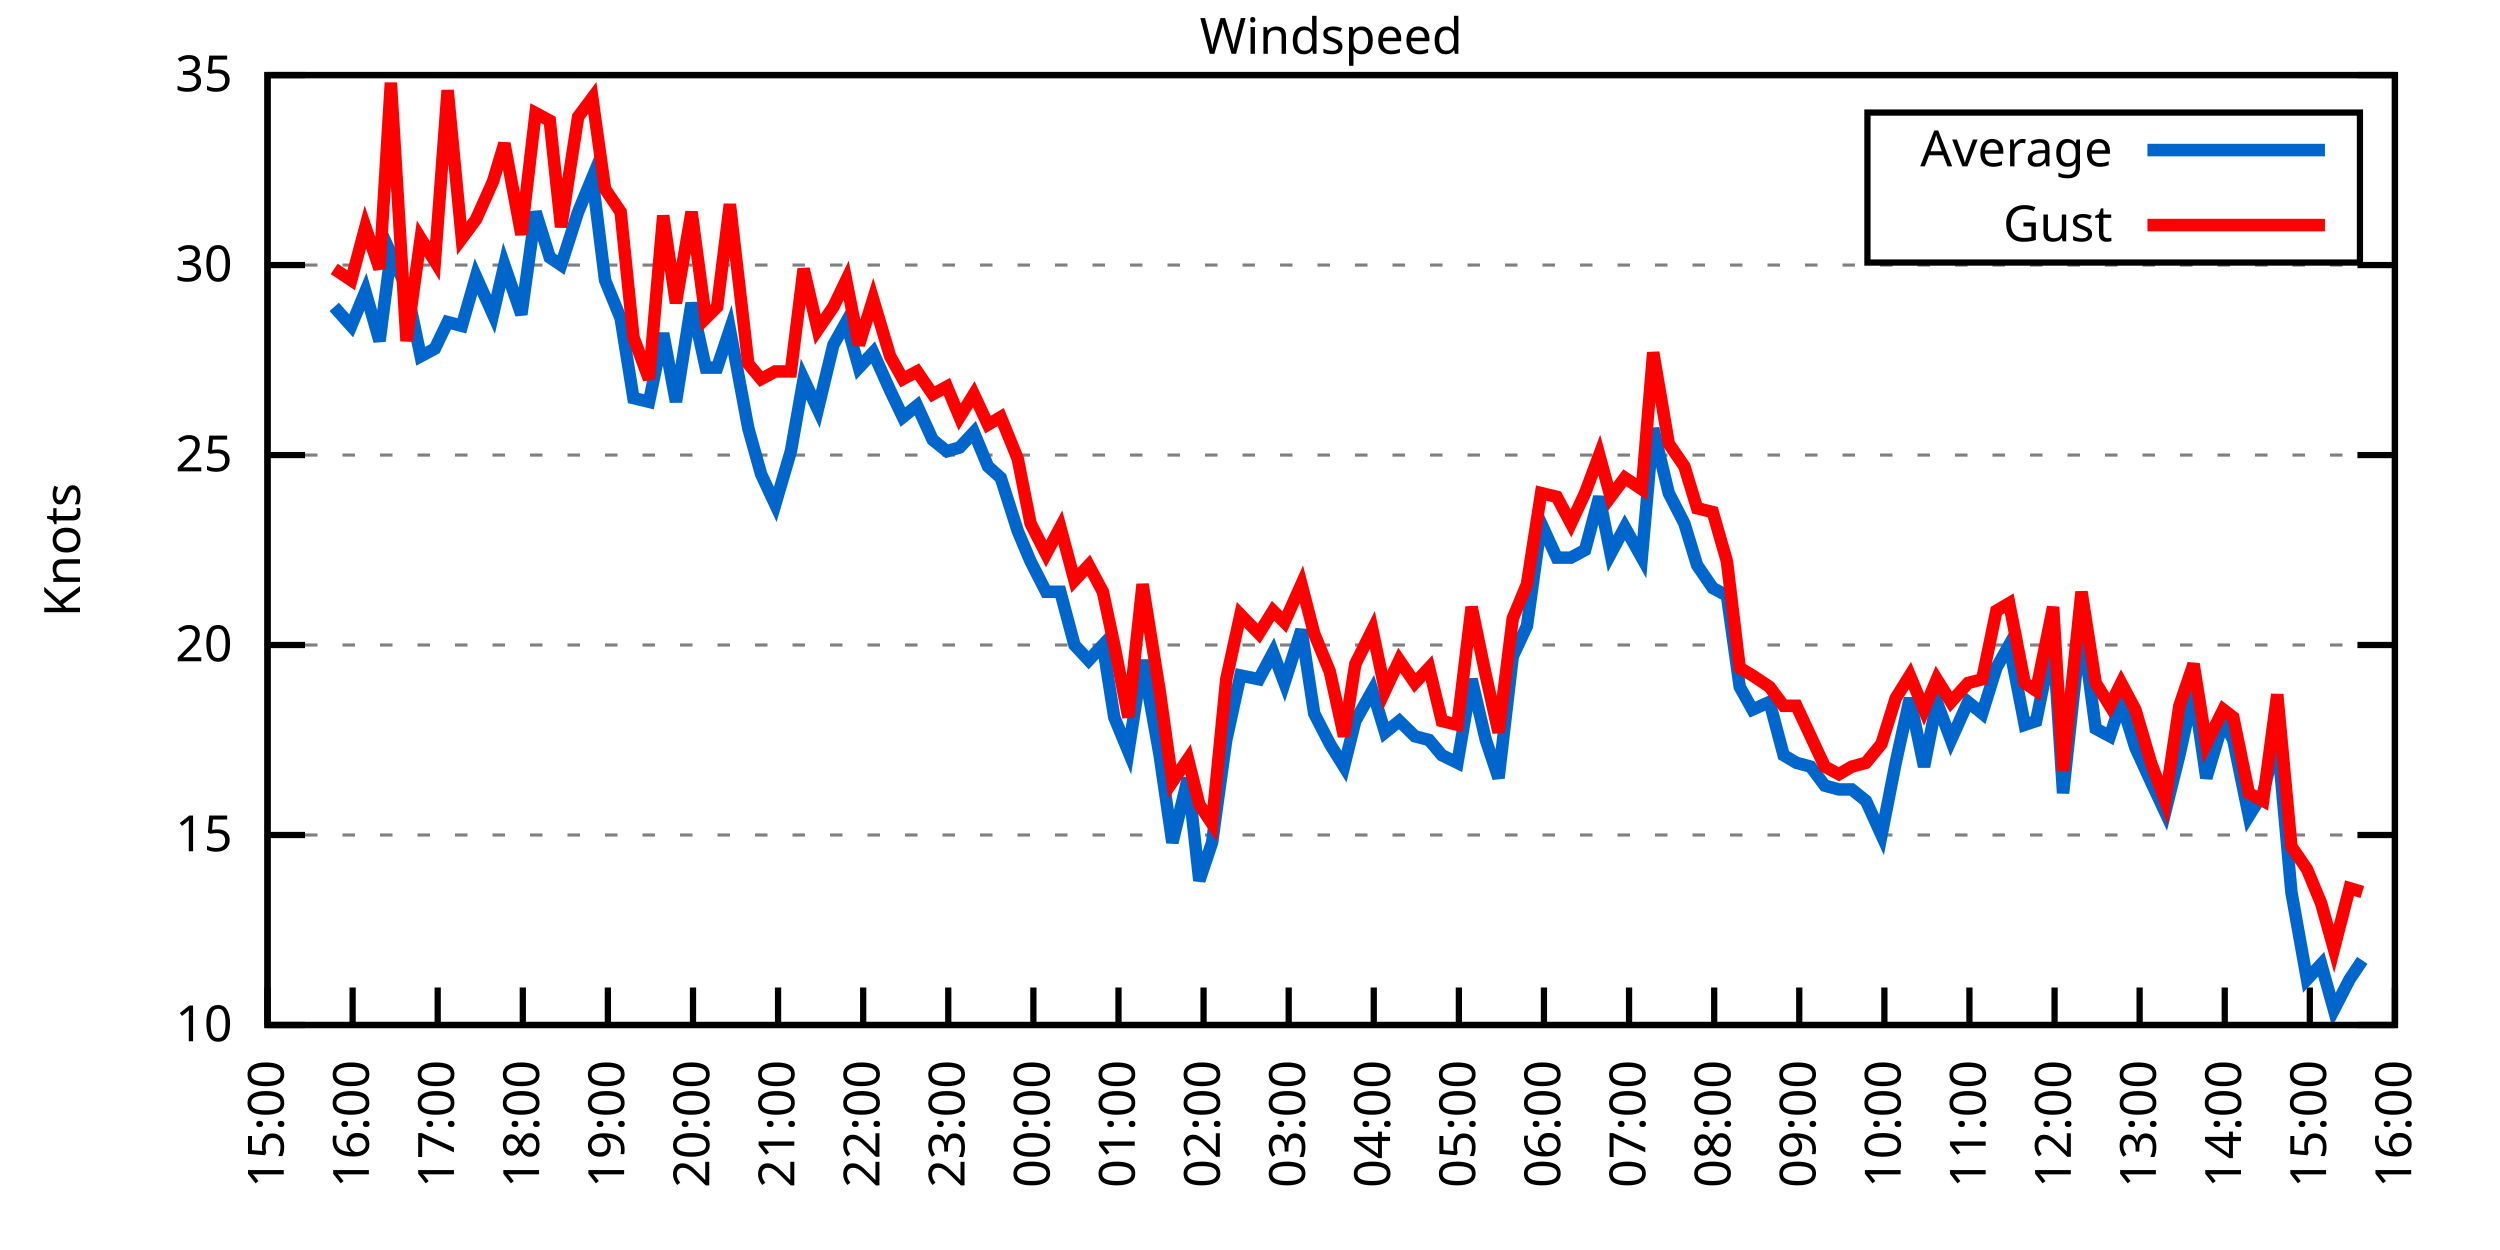
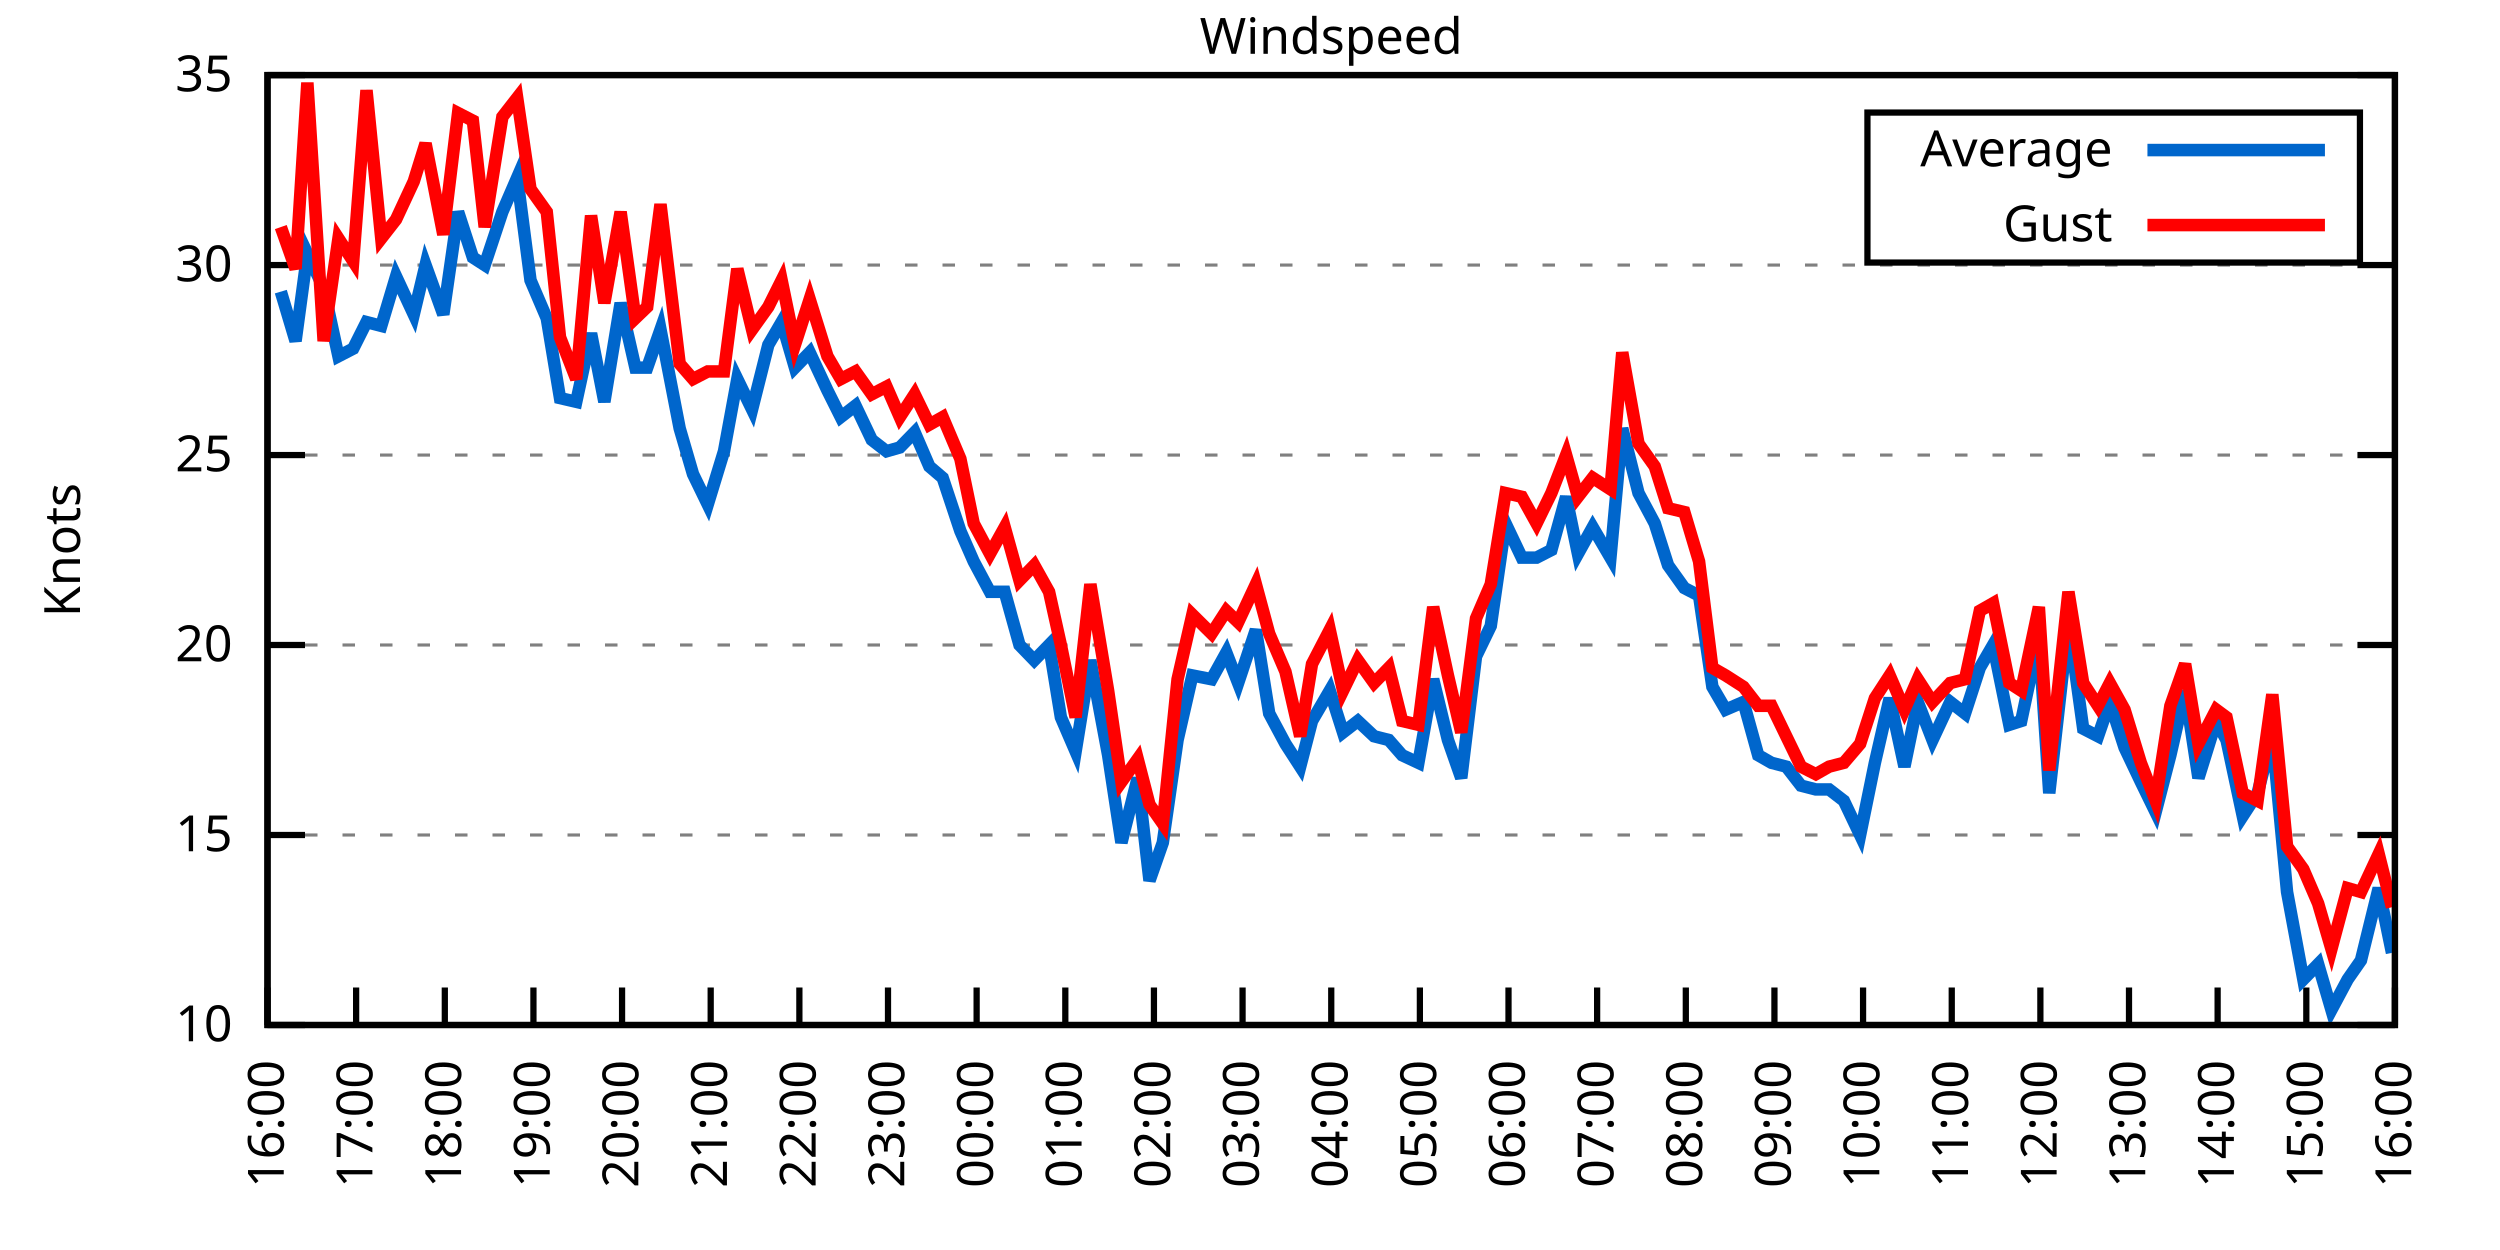
<svg xmlns="http://www.w3.org/2000/svg" xmlns:xlink="http://www.w3.org/1999/xlink" width="400" height="200" viewBox="0 0 400 200">
  <g id="gnuplot_canvas">
    <rect x="0" y="0" width="400" height="200" fill="none" />
    <defs>
      <circle id="gpDot" r="0.5" stroke-width="0.5" stroke="currentColor" />
      <path id="gpPt0" stroke-width="0.333" stroke="currentColor" d="M-1,0 h2 M0,-1 v2" />
      <path id="gpPt1" stroke-width="0.333" stroke="currentColor" d="M-1,-1 L1,1 M1,-1 L-1,1" />
      <path id="gpPt2" stroke-width="0.333" stroke="currentColor" d="M-1,0 L1,0 M0,-1 L0,1 M-1,-1 L1,1 M-1,1 L1,-1" />
      <rect id="gpPt3" stroke-width="0.333" stroke="currentColor" x="-1" y="-1" width="2" height="2" />
      <rect id="gpPt4" stroke-width="0.333" stroke="currentColor" fill="currentColor" x="-1" y="-1" width="2" height="2" />
      <circle id="gpPt5" stroke-width="0.333" stroke="currentColor" cx="0" cy="0" r="1" />
      <use xlink:href="#gpPt5" id="gpPt6" fill="currentColor" stroke="none" />
      <path id="gpPt7" stroke-width="0.333" stroke="currentColor" d="M0,-1.33 L-1.33,0.67 L1.33,0.67 z" />
      <use xlink:href="#gpPt7" id="gpPt8" fill="currentColor" stroke="none" />
      <use xlink:href="#gpPt7" id="gpPt9" stroke="currentColor" transform="rotate(180)" />
      <use xlink:href="#gpPt9" id="gpPt10" fill="currentColor" stroke="none" />
      <use xlink:href="#gpPt3" id="gpPt11" stroke="currentColor" transform="rotate(45)" />
      <use xlink:href="#gpPt11" id="gpPt12" fill="currentColor" stroke="none" />
      <path id="gpPt13" stroke-width="0.333" stroke="currentColor" d="M0,1.330 L1.265,0.411 L0.782,-1.067 L-0.782,-1.076 L-1.265,0.411 z" />
      <use xlink:href="#gpPt13" id="gpPt14" fill="currentColor" stroke="none" />
      <filter id="textbox" filterUnits="objectBoundingBox" x="0" y="0" height="1" width="1">
        <feFlood flood-color="white" flood-opacity="1" result="bgnd" />
        <feComposite in="SourceGraphic" in2="bgnd" operator="atop" />
      </filter>
      <filter id="greybox" filterUnits="objectBoundingBox" x="0" y="0" height="1" width="1">
        <feFlood flood-color="lightgrey" flood-opacity="1" result="grey" />
        <feComposite in="SourceGraphic" in2="grey" operator="atop" />
      </filter>
    </defs>
    <g fill="none" color="white" stroke="currentColor" stroke-width="1.00" stroke-linecap="butt" stroke-linejoin="miter">
</g>
    <g fill="none" color="black" stroke="currentColor" stroke-width="1.00" stroke-linecap="butt" stroke-linejoin="miter">
      <g stroke="none" shape-rendering="crispEdges">
        <polygon fill="rgb(255, 255, 255)" points="42.80,164.00 383.18,164.00 383.18,12.02 42.80,12.02 " />
      </g>
    </g>
    <g fill="none" color="black" stroke="currentColor" stroke-width="1.00" stroke-linecap="butt" stroke-linejoin="miter">
</g>
    <g fill="none" color="black" stroke="black" stroke-width="0.50" stroke-linecap="butt" stroke-linejoin="miter">
</g>
    <g fill="none" color="gray" stroke="currentColor" stroke-width="0.50" stroke-linecap="butt" stroke-linejoin="miter">
      <path stroke="gray" stroke-dasharray="2,4" class="gridline" d="M42.80,164.00 L383.19,164.00  " />
    </g>
    <g fill="none" color="gray" stroke="gray" stroke-width="1.00" stroke-linecap="butt" stroke-linejoin="miter">
</g>
    <g fill="none" color="black" stroke="currentColor" stroke-width="1.00" stroke-linecap="butt" stroke-linejoin="miter">
      <path stroke="black" d="M42.80,164.00 L48.80,164.00 M383.19,164.00 L377.19,164.00  " />
      <g transform="translate(37.20,166.60)" stroke="none" fill="black" font-family="Sans" font-size="8.00" text-anchor="end">
        <text>
          <tspan font-family="Sans"> 10</tspan>
        </text>
      </g>
    </g>
    <g fill="none" color="black" stroke="currentColor" stroke-width="1.00" stroke-linecap="butt" stroke-linejoin="miter">
</g>
    <g fill="none" color="black" stroke="black" stroke-width="0.50" stroke-linecap="butt" stroke-linejoin="miter">
</g>
    <g fill="none" color="gray" stroke="currentColor" stroke-width="0.50" stroke-linecap="butt" stroke-linejoin="miter">
      <path stroke="gray" stroke-dasharray="2,4" class="gridline" d="M42.80,133.60 L383.19,133.60  " />
    </g>
    <g fill="none" color="gray" stroke="gray" stroke-width="1.00" stroke-linecap="butt" stroke-linejoin="miter">
</g>
    <g fill="none" color="black" stroke="currentColor" stroke-width="1.00" stroke-linecap="butt" stroke-linejoin="miter">
      <path stroke="black" d="M42.80,133.60 L48.80,133.60 M383.19,133.60 L377.19,133.60  " />
      <g transform="translate(37.20,136.20)" stroke="none" fill="black" font-family="Sans" font-size="8.00" text-anchor="end">
        <text>
          <tspan font-family="Sans"> 15</tspan>
        </text>
      </g>
    </g>
    <g fill="none" color="black" stroke="currentColor" stroke-width="1.00" stroke-linecap="butt" stroke-linejoin="miter">
</g>
    <g fill="none" color="black" stroke="black" stroke-width="0.50" stroke-linecap="butt" stroke-linejoin="miter">
</g>
    <g fill="none" color="gray" stroke="currentColor" stroke-width="0.50" stroke-linecap="butt" stroke-linejoin="miter">
      <path stroke="gray" stroke-dasharray="2,4" class="gridline" d="M42.80,103.20 L383.19,103.20  " />
    </g>
    <g fill="none" color="gray" stroke="gray" stroke-width="1.00" stroke-linecap="butt" stroke-linejoin="miter">
</g>
    <g fill="none" color="black" stroke="currentColor" stroke-width="1.00" stroke-linecap="butt" stroke-linejoin="miter">
      <path stroke="black" d="M42.80,103.20 L48.80,103.20 M383.19,103.20 L377.19,103.20  " />
      <g transform="translate(37.20,105.80)" stroke="none" fill="black" font-family="Sans" font-size="8.00" text-anchor="end">
        <text>
          <tspan font-family="Sans"> 20</tspan>
        </text>
      </g>
    </g>
    <g fill="none" color="black" stroke="currentColor" stroke-width="1.00" stroke-linecap="butt" stroke-linejoin="miter">
</g>
    <g fill="none" color="black" stroke="black" stroke-width="0.50" stroke-linecap="butt" stroke-linejoin="miter">
</g>
    <g fill="none" color="gray" stroke="currentColor" stroke-width="0.50" stroke-linecap="butt" stroke-linejoin="miter">
      <path stroke="gray" stroke-dasharray="2,4" class="gridline" d="M42.80,72.81 L383.19,72.81  " />
    </g>
    <g fill="none" color="gray" stroke="gray" stroke-width="1.00" stroke-linecap="butt" stroke-linejoin="miter">
</g>
    <g fill="none" color="black" stroke="currentColor" stroke-width="1.00" stroke-linecap="butt" stroke-linejoin="miter">
      <path stroke="black" d="M42.80,72.81 L48.80,72.81 M383.19,72.81 L377.19,72.81  " />
      <g transform="translate(37.20,75.41)" stroke="none" fill="black" font-family="Sans" font-size="8.00" text-anchor="end">
        <text>
          <tspan font-family="Sans"> 25</tspan>
        </text>
      </g>
    </g>
    <g fill="none" color="black" stroke="currentColor" stroke-width="1.00" stroke-linecap="butt" stroke-linejoin="miter">
</g>
    <g fill="none" color="black" stroke="black" stroke-width="0.50" stroke-linecap="butt" stroke-linejoin="miter">
</g>
    <g fill="none" color="gray" stroke="currentColor" stroke-width="0.50" stroke-linecap="butt" stroke-linejoin="miter">
      <path stroke="gray" stroke-dasharray="2,4" class="gridline" d="M42.80,42.41 L383.19,42.41  " />
    </g>
    <g fill="none" color="gray" stroke="gray" stroke-width="1.00" stroke-linecap="butt" stroke-linejoin="miter">
</g>
    <g fill="none" color="black" stroke="currentColor" stroke-width="1.00" stroke-linecap="butt" stroke-linejoin="miter">
      <path stroke="black" d="M42.80,42.41 L48.80,42.41 M383.19,42.41 L377.19,42.41  " />
      <g transform="translate(37.20,45.01)" stroke="none" fill="black" font-family="Sans" font-size="8.00" text-anchor="end">
        <text>
          <tspan font-family="Sans"> 30</tspan>
        </text>
      </g>
    </g>
    <g fill="none" color="black" stroke="currentColor" stroke-width="1.00" stroke-linecap="butt" stroke-linejoin="miter">
</g>
    <g fill="none" color="black" stroke="black" stroke-width="0.50" stroke-linecap="butt" stroke-linejoin="miter">
</g>
    <g fill="none" color="gray" stroke="currentColor" stroke-width="0.50" stroke-linecap="butt" stroke-linejoin="miter">
      <path stroke="gray" stroke-dasharray="2,4" class="gridline" d="M42.80,12.01 L383.19,12.01  " />
    </g>
    <g fill="none" color="gray" stroke="gray" stroke-width="1.00" stroke-linecap="butt" stroke-linejoin="miter">
</g>
    <g fill="none" color="black" stroke="currentColor" stroke-width="1.00" stroke-linecap="butt" stroke-linejoin="miter">
      <path stroke="black" d="M42.80,12.01 L48.80,12.01 M383.19,12.01 L377.19,12.01  " />
      <g transform="translate(37.20,14.61)" stroke="none" fill="black" font-family="Sans" font-size="8.00" text-anchor="end">
        <text>
          <tspan font-family="Sans"> 35</tspan>
        </text>
      </g>
    </g>
    <g fill="none" color="black" stroke="currentColor" stroke-width="1.00" stroke-linecap="butt" stroke-linejoin="miter">
      <path stroke="black" d="M42.80,164.00 L42.80,158.00  " />
      <g transform="translate(45.40,169.60) rotate(270.00)" stroke="none" fill="black" font-family="Sans" font-size="8.00" text-anchor="end">
        <text>
-           <tspan font-family="Sans">15:00</tspan>
-         </text>
-       </g>
-     </g>
-     <g fill="none" color="black" stroke="currentColor" stroke-width="1.00" stroke-linecap="butt" stroke-linejoin="miter">
-       <path stroke="black" d="M56.42,164.00 L56.42,158.00  " />
-       <g transform="translate(59.02,169.60) rotate(270.00)" stroke="none" fill="black" font-family="Sans" font-size="8.00" text-anchor="end">
-         <text>
          <tspan font-family="Sans">16:00</tspan>
        </text>
      </g>
    </g>
    <g fill="none" color="black" stroke="currentColor" stroke-width="1.00" stroke-linecap="butt" stroke-linejoin="miter">
-       <path stroke="black" d="M70.03,164.00 L70.03,158.00  " />
-       <g transform="translate(72.63,169.60) rotate(270.00)" stroke="none" fill="black" font-family="Sans" font-size="8.00" text-anchor="end">
+       <path stroke="black" d="M56.98,164.00 L56.98,158.00  " />
+       <g transform="translate(59.58,169.60) rotate(270.00)" stroke="none" fill="black" font-family="Sans" font-size="8.00" text-anchor="end">
        <text>
          <tspan font-family="Sans">17:00</tspan>
        </text>
      </g>
    </g>
    <g fill="none" color="black" stroke="currentColor" stroke-width="1.00" stroke-linecap="butt" stroke-linejoin="miter">
-       <path stroke="black" d="M83.65,164.00 L83.65,158.00  " />
-       <g transform="translate(86.25,169.60) rotate(270.00)" stroke="none" fill="black" font-family="Sans" font-size="8.00" text-anchor="end">
+       <path stroke="black" d="M71.17,164.00 L71.17,158.00  " />
+       <g transform="translate(73.77,169.60) rotate(270.00)" stroke="none" fill="black" font-family="Sans" font-size="8.00" text-anchor="end">
        <text>
          <tspan font-family="Sans">18:00</tspan>
        </text>
      </g>
    </g>
    <g fill="none" color="black" stroke="currentColor" stroke-width="1.00" stroke-linecap="butt" stroke-linejoin="miter">
-       <path stroke="black" d="M97.26,164.00 L97.26,158.00  " />
-       <g transform="translate(99.86,169.60) rotate(270.00)" stroke="none" fill="black" font-family="Sans" font-size="8.00" text-anchor="end">
+       <path stroke="black" d="M85.35,164.00 L85.35,158.00  " />
+       <g transform="translate(87.95,169.60) rotate(270.00)" stroke="none" fill="black" font-family="Sans" font-size="8.00" text-anchor="end">
        <text>
          <tspan font-family="Sans">19:00</tspan>
        </text>
      </g>
    </g>
    <g fill="none" color="black" stroke="currentColor" stroke-width="1.00" stroke-linecap="butt" stroke-linejoin="miter">
-       <path stroke="black" d="M110.88,164.00 L110.88,158.00  " />
-       <g transform="translate(113.48,169.60) rotate(270.00)" stroke="none" fill="black" font-family="Sans" font-size="8.00" text-anchor="end">
+       <path stroke="black" d="M99.53,164.00 L99.53,158.00  " />
+       <g transform="translate(102.13,169.60) rotate(270.00)" stroke="none" fill="black" font-family="Sans" font-size="8.00" text-anchor="end">
        <text>
          <tspan font-family="Sans">20:00</tspan>
        </text>
      </g>
    </g>
    <g fill="none" color="black" stroke="currentColor" stroke-width="1.00" stroke-linecap="butt" stroke-linejoin="miter">
-       <path stroke="black" d="M124.49,164.00 L124.49,158.00  " />
-       <g transform="translate(127.09,169.60) rotate(270.00)" stroke="none" fill="black" font-family="Sans" font-size="8.00" text-anchor="end">
+       <path stroke="black" d="M113.71,164.00 L113.71,158.00  " />
+       <g transform="translate(116.31,169.60) rotate(270.00)" stroke="none" fill="black" font-family="Sans" font-size="8.00" text-anchor="end">
        <text>
          <tspan font-family="Sans">21:00</tspan>
        </text>
      </g>
    </g>
    <g fill="none" color="black" stroke="currentColor" stroke-width="1.00" stroke-linecap="butt" stroke-linejoin="miter">
-       <path stroke="black" d="M138.11,164.00 L138.11,158.00  " />
-       <g transform="translate(140.71,169.60) rotate(270.00)" stroke="none" fill="black" font-family="Sans" font-size="8.00" text-anchor="end">
+       <path stroke="black" d="M127.90,164.00 L127.90,158.00  " />
+       <g transform="translate(130.50,169.60) rotate(270.00)" stroke="none" fill="black" font-family="Sans" font-size="8.00" text-anchor="end">
        <text>
          <tspan font-family="Sans">22:00</tspan>
        </text>
      </g>
    </g>
    <g fill="none" color="black" stroke="currentColor" stroke-width="1.00" stroke-linecap="butt" stroke-linejoin="miter">
-       <path stroke="black" d="M151.72,164.00 L151.72,158.00  " />
-       <g transform="translate(154.32,169.60) rotate(270.00)" stroke="none" fill="black" font-family="Sans" font-size="8.00" text-anchor="end">
+       <path stroke="black" d="M142.08,164.00 L142.08,158.00  " />
+       <g transform="translate(144.68,169.60) rotate(270.00)" stroke="none" fill="black" font-family="Sans" font-size="8.00" text-anchor="end">
        <text>
          <tspan font-family="Sans">23:00</tspan>
        </text>
      </g>
    </g>
    <g fill="none" color="black" stroke="currentColor" stroke-width="1.00" stroke-linecap="butt" stroke-linejoin="miter">
-       <path stroke="black" d="M165.34,164.00 L165.34,158.00  " />
-       <g transform="translate(167.94,169.60) rotate(270.00)" stroke="none" fill="black" font-family="Sans" font-size="8.00" text-anchor="end">
+       <path stroke="black" d="M156.26,164.00 L156.26,158.00  " />
+       <g transform="translate(158.86,169.60) rotate(270.00)" stroke="none" fill="black" font-family="Sans" font-size="8.00" text-anchor="end">
        <text>
          <tspan font-family="Sans">00:00</tspan>
        </text>
      </g>
    </g>
    <g fill="none" color="black" stroke="currentColor" stroke-width="1.00" stroke-linecap="butt" stroke-linejoin="miter">
-       <path stroke="black" d="M178.96,164.00 L178.96,158.00  " />
-       <g transform="translate(181.56,169.60) rotate(270.00)" stroke="none" fill="black" font-family="Sans" font-size="8.00" text-anchor="end">
+       <path stroke="black" d="M170.45,164.00 L170.45,158.00  " />
+       <g transform="translate(173.05,169.60) rotate(270.00)" stroke="none" fill="black" font-family="Sans" font-size="8.00" text-anchor="end">
        <text>
          <tspan font-family="Sans">01:00</tspan>
        </text>
      </g>
    </g>
    <g fill="none" color="black" stroke="currentColor" stroke-width="1.00" stroke-linecap="butt" stroke-linejoin="miter">
-       <path stroke="black" d="M192.57,164.00 L192.57,158.00  " />
-       <g transform="translate(195.17,169.60) rotate(270.00)" stroke="none" fill="black" font-family="Sans" font-size="8.00" text-anchor="end">
+       <path stroke="black" d="M184.63,164.00 L184.63,158.00  " />
+       <g transform="translate(187.23,169.60) rotate(270.00)" stroke="none" fill="black" font-family="Sans" font-size="8.00" text-anchor="end">
        <text>
          <tspan font-family="Sans">02:00</tspan>
        </text>
      </g>
    </g>
    <g fill="none" color="black" stroke="currentColor" stroke-width="1.00" stroke-linecap="butt" stroke-linejoin="miter">
-       <path stroke="black" d="M206.19,164.00 L206.19,158.00  " />
-       <g transform="translate(208.79,169.60) rotate(270.00)" stroke="none" fill="black" font-family="Sans" font-size="8.00" text-anchor="end">
+       <path stroke="black" d="M198.81,164.00 L198.81,158.00  " />
+       <g transform="translate(201.41,169.60) rotate(270.00)" stroke="none" fill="black" font-family="Sans" font-size="8.00" text-anchor="end">
        <text>
          <tspan font-family="Sans">03:00</tspan>
        </text>
      </g>
    </g>
    <g fill="none" color="black" stroke="currentColor" stroke-width="1.00" stroke-linecap="butt" stroke-linejoin="miter">
-       <path stroke="black" d="M219.80,164.00 L219.80,158.00  " />
-       <g transform="translate(222.40,169.60) rotate(270.00)" stroke="none" fill="black" font-family="Sans" font-size="8.00" text-anchor="end">
+       <path stroke="black" d="M213.00,164.00 L213.00,158.00  " />
+       <g transform="translate(215.60,169.60) rotate(270.00)" stroke="none" fill="black" font-family="Sans" font-size="8.00" text-anchor="end">
        <text>
          <tspan font-family="Sans">04:00</tspan>
        </text>
      </g>
    </g>
    <g fill="none" color="black" stroke="currentColor" stroke-width="1.00" stroke-linecap="butt" stroke-linejoin="miter">
-       <path stroke="black" d="M233.42,164.00 L233.42,158.00  " />
-       <g transform="translate(236.02,169.60) rotate(270.00)" stroke="none" fill="black" font-family="Sans" font-size="8.00" text-anchor="end">
+       <path stroke="black" d="M227.18,164.00 L227.18,158.00  " />
+       <g transform="translate(229.78,169.60) rotate(270.00)" stroke="none" fill="black" font-family="Sans" font-size="8.00" text-anchor="end">
        <text>
          <tspan font-family="Sans">05:00</tspan>
        </text>
      </g>
    </g>
    <g fill="none" color="black" stroke="currentColor" stroke-width="1.00" stroke-linecap="butt" stroke-linejoin="miter">
-       <path stroke="black" d="M247.03,164.00 L247.03,158.00  " />
-       <g transform="translate(249.63,169.60) rotate(270.00)" stroke="none" fill="black" font-family="Sans" font-size="8.00" text-anchor="end">
+       <path stroke="black" d="M241.36,164.00 L241.36,158.00  " />
+       <g transform="translate(243.96,169.60) rotate(270.00)" stroke="none" fill="black" font-family="Sans" font-size="8.00" text-anchor="end">
        <text>
          <tspan font-family="Sans">06:00</tspan>
        </text>
      </g>
    </g>
    <g fill="none" color="black" stroke="currentColor" stroke-width="1.00" stroke-linecap="butt" stroke-linejoin="miter">
-       <path stroke="black" d="M260.65,164.00 L260.65,158.00  " />
-       <g transform="translate(263.25,169.60) rotate(270.00)" stroke="none" fill="black" font-family="Sans" font-size="8.00" text-anchor="end">
+       <path stroke="black" d="M255.54,164.00 L255.54,158.00  " />
+       <g transform="translate(258.14,169.60) rotate(270.00)" stroke="none" fill="black" font-family="Sans" font-size="8.00" text-anchor="end">
        <text>
          <tspan font-family="Sans">07:00</tspan>
        </text>
      </g>
    </g>
    <g fill="none" color="black" stroke="currentColor" stroke-width="1.00" stroke-linecap="butt" stroke-linejoin="miter">
-       <path stroke="black" d="M274.27,164.00 L274.27,158.00  " />
-       <g transform="translate(276.87,169.60) rotate(270.00)" stroke="none" fill="black" font-family="Sans" font-size="8.00" text-anchor="end">
+       <path stroke="black" d="M269.73,164.00 L269.73,158.00  " />
+       <g transform="translate(272.33,169.60) rotate(270.00)" stroke="none" fill="black" font-family="Sans" font-size="8.00" text-anchor="end">
        <text>
          <tspan font-family="Sans">08:00</tspan>
        </text>
      </g>
    </g>
    <g fill="none" color="black" stroke="currentColor" stroke-width="1.00" stroke-linecap="butt" stroke-linejoin="miter">
-       <path stroke="black" d="M287.88,164.00 L287.88,158.00  " />
-       <g transform="translate(290.48,169.60) rotate(270.00)" stroke="none" fill="black" font-family="Sans" font-size="8.00" text-anchor="end">
+       <path stroke="black" d="M283.91,164.00 L283.91,158.00  " />
+       <g transform="translate(286.51,169.60) rotate(270.00)" stroke="none" fill="black" font-family="Sans" font-size="8.00" text-anchor="end">
        <text>
          <tspan font-family="Sans">09:00</tspan>
        </text>
      </g>
    </g>
    <g fill="none" color="black" stroke="currentColor" stroke-width="1.00" stroke-linecap="butt" stroke-linejoin="miter">
-       <path stroke="black" d="M301.50,164.00 L301.50,158.00  " />
-       <g transform="translate(304.10,169.60) rotate(270.00)" stroke="none" fill="black" font-family="Sans" font-size="8.00" text-anchor="end">
+       <path stroke="black" d="M298.09,164.00 L298.09,158.00  " />
+       <g transform="translate(300.69,169.60) rotate(270.00)" stroke="none" fill="black" font-family="Sans" font-size="8.00" text-anchor="end">
        <text>
          <tspan font-family="Sans">10:00</tspan>
        </text>
      </g>
    </g>
    <g fill="none" color="black" stroke="currentColor" stroke-width="1.00" stroke-linecap="butt" stroke-linejoin="miter">
-       <path stroke="black" d="M315.11,164.00 L315.11,158.00  " />
-       <g transform="translate(317.71,169.60) rotate(270.00)" stroke="none" fill="black" font-family="Sans" font-size="8.00" text-anchor="end">
+       <path stroke="black" d="M312.28,164.00 L312.28,158.00  " />
+       <g transform="translate(314.88,169.60) rotate(270.00)" stroke="none" fill="black" font-family="Sans" font-size="8.00" text-anchor="end">
        <text>
          <tspan font-family="Sans">11:00</tspan>
        </text>
      </g>
    </g>
    <g fill="none" color="black" stroke="currentColor" stroke-width="1.00" stroke-linecap="butt" stroke-linejoin="miter">
-       <path stroke="black" d="M328.73,164.00 L328.73,158.00  " />
-       <g transform="translate(331.33,169.60) rotate(270.00)" stroke="none" fill="black" font-family="Sans" font-size="8.00" text-anchor="end">
+       <path stroke="black" d="M326.46,164.00 L326.46,158.00  " />
+       <g transform="translate(329.06,169.60) rotate(270.00)" stroke="none" fill="black" font-family="Sans" font-size="8.00" text-anchor="end">
        <text>
          <tspan font-family="Sans">12:00</tspan>
        </text>
      </g>
    </g>
    <g fill="none" color="black" stroke="currentColor" stroke-width="1.00" stroke-linecap="butt" stroke-linejoin="miter">
-       <path stroke="black" d="M342.34,164.00 L342.34,158.00  " />
-       <g transform="translate(344.94,169.60) rotate(270.00)" stroke="none" fill="black" font-family="Sans" font-size="8.00" text-anchor="end">
+       <path stroke="black" d="M340.64,164.00 L340.64,158.00  " />
+       <g transform="translate(343.24,169.60) rotate(270.00)" stroke="none" fill="black" font-family="Sans" font-size="8.00" text-anchor="end">
        <text>
          <tspan font-family="Sans">13:00</tspan>
        </text>
      </g>
    </g>
    <g fill="none" color="black" stroke="currentColor" stroke-width="1.00" stroke-linecap="butt" stroke-linejoin="miter">
-       <path stroke="black" d="M355.96,164.00 L355.96,158.00  " />
-       <g transform="translate(358.56,169.60) rotate(270.00)" stroke="none" fill="black" font-family="Sans" font-size="8.00" text-anchor="end">
+       <path stroke="black" d="M354.82,164.00 L354.82,158.00  " />
+       <g transform="translate(357.42,169.60) rotate(270.00)" stroke="none" fill="black" font-family="Sans" font-size="8.00" text-anchor="end">
        <text>
          <tspan font-family="Sans">14:00</tspan>
        </text>
      </g>
    </g>
    <g fill="none" color="black" stroke="currentColor" stroke-width="1.00" stroke-linecap="butt" stroke-linejoin="miter">
-       <path stroke="black" d="M369.57,164.00 L369.57,158.00  " />
-       <g transform="translate(372.17,169.60) rotate(270.00)" stroke="none" fill="black" font-family="Sans" font-size="8.00" text-anchor="end">
+       <path stroke="black" d="M369.01,164.00 L369.01,158.00  " />
+       <g transform="translate(371.61,169.60) rotate(270.00)" stroke="none" fill="black" font-family="Sans" font-size="8.00" text-anchor="end">
        <text>
          <tspan font-family="Sans">15:00</tspan>
        </text>
      </g>
    </g>
    <g fill="none" color="black" stroke="currentColor" stroke-width="1.00" stroke-linecap="butt" stroke-linejoin="miter">
      <path stroke="black" d="M383.19,164.00 L383.19,158.00  " />
      <g transform="translate(385.79,169.60) rotate(270.00)" stroke="none" fill="black" font-family="Sans" font-size="8.00" text-anchor="end">
        <text>
          <tspan font-family="Sans">16:00</tspan>
        </text>
      </g>
    </g>
    <g fill="none" color="black" stroke="currentColor" stroke-width="1.00" stroke-linecap="butt" stroke-linejoin="miter">
</g>
    <g fill="none" color="black" stroke="currentColor" stroke-width="1.00" stroke-linecap="butt" stroke-linejoin="miter">
      <path stroke="black" d="M42.80,12.01 L42.80,164.00 L383.19,164.00 L383.19,12.01 L42.80,12.01 Z  " />
    </g>
    <g fill="none" color="black" stroke="currentColor" stroke-width="1.00" stroke-linecap="butt" stroke-linejoin="miter">
</g>
    <g fill="none" color="black" stroke="currentColor" stroke-width="1.00" stroke-linecap="butt" stroke-linejoin="miter">
      <path stroke="black" d="M298.79,42.01 L298.79,18.01 L377.59,18.01 L377.59,42.01 L298.79,42.01 Z  " />
    </g>
    <g id="Windspeed_plot_1">
      <g fill="none" color="white" stroke="black" stroke-width="2.00" stroke-linecap="butt" stroke-linejoin="miter">
</g>
      <g fill="none" color="black" stroke="currentColor" stroke-width="2.00" stroke-linecap="butt" stroke-linejoin="miter">
        <g transform="translate(337.99,26.61)" stroke="none" fill="black" font-family="Sans" font-size="8.00" text-anchor="end">
          <text>
            <tspan font-family="Sans">Average</tspan>
          </text>
        </g>
      </g>
      <g fill="none" color="black" stroke="currentColor" stroke-width="2.00" stroke-linecap="butt" stroke-linejoin="miter">
-         <path stroke="rgb(  0, 102, 204)" d="M343.59,24.01 L371.99,24.01 M53.47,49.10 L56.19,52.14 L58.46,46.66 L60.73,54.57 L62.54,40.58 L65.04,46.06   L67.31,57.00 L69.58,55.78 L71.62,51.53 L73.89,52.14 L76.16,44.23 L78.88,50.31 L80.70,42.41 L83.42,50.31   L85.69,33.90 L87.96,41.19 L89.77,42.41 L92.50,33.90 L94.77,28.42 L96.81,44.84 L99.30,50.92 L101.35,63.69   L103.84,64.29 L106.11,53.35 L108.15,64.29 L110.65,48.49 L112.92,58.82 L114.74,58.82 L116.78,52.74 L119.73,68.55   L121.77,75.85 L124.04,80.71 L126.54,72.20 L128.58,60.65 L130.85,65.51 L133.34,55.18 L135.39,51.53 L137.43,58.82   L139.70,56.39 L142.42,62.47 L144.46,66.73 L146.73,64.90 L149.23,70.37 L151.50,72.20 L153.54,71.59 L155.81,69.16   L158.08,74.63 L160.12,76.45 L162.84,84.97 L164.89,89.83 L167.38,94.69 L169.65,94.69 L171.92,103.20 L174.19,105.64   L176.46,103.20 L178.28,114.76 L180.54,120.23 L182.81,105.64 L185.54,120.83 L187.58,134.82 L190.08,124.48 L191.89,140.90   L193.93,134.82 L196.20,118.40 L198.47,108.07 L201.42,108.68 L203.69,104.42 L205.51,109.28 L208.23,100.77 L210.27,114.15   L212.77,119.01 L215.04,122.66 L216.85,115.36 L219.58,110.50 L221.62,117.19 L223.89,115.36 L226.38,117.80 L228.65,118.40   L230.70,120.83 L233.19,122.05 L235.46,108.68 L237.73,118.40 L239.77,124.48 L242.04,105.03 L244.31,100.16 L246.58,83.75   L249.08,89.22 L251.35,89.22 L253.61,88.00 L255.88,79.49 L257.70,88.61 L259.97,84.36 L262.69,89.22 L264.51,68.55   L267.00,78.89 L269.50,83.75 L271.54,90.44 L274.04,94.08 L276.31,95.30 L278.35,109.89 L280.39,113.54 L283.12,112.32   L285.38,120.83 L287.43,122.05 L289.70,122.66 L291.97,125.70 L294.23,126.31 L296.28,126.31 L298.55,128.13 L301.04,133.60   L303.31,122.05 L305.58,111.72 L307.85,122.66 L309.89,112.32 L312.16,118.40 L314.89,112.32 L317.15,114.15 L319.42,106.85   L321.47,103.20 L323.96,115.97 L325.78,115.36 L328.50,101.99 L330.09,126.91 L333.04,99.56 L335.31,116.58 L337.58,117.80   L339.39,112.32 L341.66,119.62 L344.16,125.09 L346.43,129.95 L348.70,120.83 L350.97,110.50 L353.01,124.48 L355.73,115.36   L357.32,118.40 L359.82,130.56 L362.09,126.91 L364.36,117.80 L366.62,142.72 L369.12,156.70 L371.39,154.27 L373.43,161.57   L375.93,156.70 L377.97,153.66  " />
+         <path stroke="rgb(  0, 102, 204)" d="M343.59,24.01 L371.99,24.01 M44.93,46.66 L47.29,54.57 L49.18,40.58 L51.78,46.06 L54.15,57.00 L56.51,55.78   L58.64,51.53 L61.00,52.14 L63.37,44.23 L66.20,50.31 L68.09,42.41 L70.93,50.31 L73.29,33.90 L75.66,41.19   L77.55,42.41 L80.38,33.90 L82.75,28.42 L84.88,44.84 L87.48,50.92 L89.60,63.69 L92.20,64.29 L94.57,53.35   L96.70,64.29 L99.30,48.49 L101.66,58.82 L103.55,58.82 L105.68,52.74 L108.75,68.55 L110.88,75.85 L113.24,80.71   L115.84,72.20 L117.97,60.65 L120.33,65.51 L122.93,55.18 L125.06,51.53 L127.19,58.82 L129.55,56.39 L132.39,62.47   L134.52,66.73 L136.88,64.90 L139.48,70.37 L141.84,72.20 L143.97,71.59 L146.34,69.16 L148.70,74.63 L150.83,76.45   L153.66,84.97 L155.79,89.83 L158.39,94.69 L160.75,94.69 L163.12,103.20 L165.48,105.64 L167.85,103.20 L169.74,114.76   L172.10,120.23 L174.46,105.64 L177.30,120.83 L179.43,134.82 L182.03,124.48 L183.92,140.90 L186.05,134.82 L188.41,118.40   L190.78,108.07 L193.85,108.68 L196.21,104.42 L198.10,109.28 L200.94,100.77 L203.07,114.15 L205.67,119.01 L208.03,122.66   L209.92,115.36 L212.76,110.50 L214.89,117.19 L217.25,115.36 L219.85,117.80 L222.21,118.40 L224.34,120.83 L226.94,122.05   L229.31,108.68 L231.67,118.40 L233.80,124.48 L236.16,105.03 L238.52,100.16 L240.89,83.75 L243.49,89.22 L245.85,89.22   L248.22,88.00 L250.58,79.49 L252.47,88.61 L254.83,84.36 L257.67,89.22 L259.56,68.55 L262.16,78.89 L264.76,83.75   L266.89,90.44 L269.49,94.08 L271.85,95.30 L273.98,109.89 L276.11,113.54 L278.95,112.32 L281.31,120.83 L283.44,122.05   L285.80,122.66 L288.16,125.70 L290.53,126.31 L292.66,126.31 L295.02,128.13 L297.62,133.60 L299.98,122.05 L302.35,111.72   L304.71,122.66 L306.84,112.32 L309.20,118.40 L312.04,112.32 L314.40,114.15 L316.77,106.85 L318.89,103.20 L321.49,115.97   L323.39,115.36 L326.22,101.99 L327.88,126.91 L330.95,99.56 L333.31,116.58 L335.68,117.80 L337.57,112.32 L339.93,119.62   L342.53,125.09 L344.90,129.95 L347.26,120.83 L349.62,110.50 L351.75,124.48 L354.59,115.36 L356.24,118.40 L358.84,130.56   L361.21,126.91 L363.57,117.80 L365.93,142.72 L368.53,156.70 L370.90,154.27 L373.03,161.57 L375.63,156.70 L377.75,153.66   L380.59,142.11 L382.72,152.45  " />
      </g>
    </g>
    <g id="Windspeed_plot_2">
      <g fill="none" color="black" stroke="currentColor" stroke-width="2.00" stroke-linecap="butt" stroke-linejoin="miter">
        <g transform="translate(337.99,38.61)" stroke="none" fill="black" font-family="Sans" font-size="8.00" text-anchor="end">
          <text>
            <tspan font-family="Sans">Gust</tspan>
          </text>
        </g>
      </g>
      <g fill="none" color="black" stroke="currentColor" stroke-width="2.00" stroke-linecap="butt" stroke-linejoin="miter">
-         <path stroke="rgb(255,   0,   0)" d="M343.59,36.01 L371.99,36.01 M53.47,43.02 L56.19,44.84 L58.46,36.33 L60.73,43.02 L62.54,13.23 L65.04,54.57   L67.31,38.15 L69.58,41.80 L71.62,14.44 L73.89,38.15 L76.16,35.11 L78.88,29.03 L80.70,22.95 L83.42,37.54   L85.69,18.09 L87.96,19.31 L89.77,36.33 L92.50,18.70 L94.77,15.66 L96.81,30.25 L99.30,33.90 L101.35,53.96   L103.84,60.65 L106.11,34.50 L108.15,48.49 L110.65,33.90 L112.92,50.92 L114.74,49.10 L116.78,32.68 L119.73,58.21   L121.77,60.65 L124.04,59.43 L126.54,59.43 L128.58,43.02 L130.85,52.74 L133.34,49.10 L135.39,44.84 L137.43,55.18   L139.70,47.88 L142.42,57.00 L144.46,60.65 L146.73,59.43 L149.23,63.08 L151.50,61.86 L153.54,66.73 L155.81,63.08   L158.08,67.94 L160.12,66.73 L162.84,73.41 L164.89,83.75 L167.38,88.61 L169.65,84.36 L171.92,92.87 L174.19,90.44   L176.46,94.69 L178.28,103.20 L180.54,114.76 L182.81,93.48 L185.54,110.50 L187.58,125.09 L190.08,121.44 L191.89,128.74   L193.93,131.78 L196.20,108.68 L198.47,98.34 L201.42,101.38 L203.69,97.73 L205.51,99.56 L208.23,93.48 L210.27,101.38   L212.77,107.46 L215.04,117.80 L216.85,106.24 L219.58,100.77 L221.62,110.50 L223.89,105.64 L226.38,109.28 L228.65,106.85   L230.70,115.36 L233.19,115.97 L235.46,97.12 L237.73,108.07 L239.77,117.19 L242.04,98.95 L244.31,93.48 L246.58,78.89   L249.08,79.49 L251.35,83.75 L253.61,78.89 L255.88,72.81 L257.70,79.49 L259.97,76.45 L262.69,78.28 L264.51,56.39   L267.00,70.98 L269.50,74.63 L271.54,81.32 L274.04,81.93 L276.31,89.83 L278.35,106.85 L280.39,108.07 L283.12,109.89   L285.38,112.93 L287.43,112.93 L289.70,117.80 L291.97,122.66 L294.23,123.87 L296.28,122.66 L298.55,122.05 L301.04,119.01   L303.31,111.72 L305.58,108.07 L307.85,113.54 L309.89,108.68 L312.16,112.32 L314.89,109.28 L317.15,108.68 L319.42,97.73   L321.47,96.52 L323.96,109.28 L325.78,110.50 L328.50,97.12 L330.09,123.27 L333.04,94.69 L335.31,109.28 L337.58,112.93   L339.39,109.28 L341.66,113.54 L344.16,122.05 L346.43,128.13 L348.70,112.93 L350.97,106.24 L353.01,119.01 L355.73,113.54   L357.32,114.76 L359.82,126.91 L362.09,128.13 L364.36,111.11 L366.62,135.43 L369.12,139.07 L371.39,144.55 L373.43,151.84   L375.93,142.11 L377.97,142.72  " />
+         <path stroke="rgb(255,   0,   0)" d="M343.59,36.01 L371.99,36.01 M44.93,36.33 L47.29,43.02 L49.18,13.23 L51.78,54.57 L54.15,38.15 L56.51,41.80   L58.64,14.44 L61.00,38.15 L63.37,35.11 L66.20,29.03 L68.09,22.95 L70.93,37.54 L73.29,18.09 L75.66,19.31   L77.55,36.33 L80.38,18.70 L82.75,15.66 L84.88,30.25 L87.48,33.90 L89.60,53.96 L92.20,60.65 L94.57,34.50   L96.70,48.49 L99.30,33.90 L101.66,50.92 L103.55,49.10 L105.68,32.68 L108.75,58.21 L110.88,60.65 L113.24,59.43   L115.84,59.43 L117.97,43.02 L120.33,52.74 L122.93,49.10 L125.06,44.84 L127.19,55.18 L129.55,47.88 L132.39,57.00   L134.52,60.65 L136.88,59.43 L139.48,63.08 L141.84,61.86 L143.97,66.73 L146.34,63.08 L148.70,67.94 L150.83,66.73   L153.66,73.41 L155.79,83.75 L158.39,88.61 L160.75,84.36 L163.12,92.87 L165.48,90.44 L167.85,94.69 L169.74,103.20   L172.10,114.76 L174.46,93.48 L177.30,110.50 L179.43,125.09 L182.03,121.44 L183.92,128.74 L186.05,131.78 L188.41,108.68   L190.78,98.34 L193.85,101.38 L196.21,97.73 L198.10,99.56 L200.94,93.48 L203.07,101.38 L205.67,107.46 L208.03,117.80   L209.92,106.24 L212.76,100.77 L214.89,110.50 L217.25,105.64 L219.85,109.28 L222.21,106.85 L224.34,115.36 L226.94,115.97   L229.31,97.12 L231.67,108.07 L233.80,117.19 L236.16,98.95 L238.52,93.48 L240.89,78.89 L243.49,79.49 L245.85,83.75   L248.22,78.89 L250.58,72.81 L252.47,79.49 L254.83,76.45 L257.67,78.28 L259.56,56.39 L262.16,70.98 L264.76,74.63   L266.89,81.32 L269.49,81.93 L271.85,89.83 L273.98,106.85 L276.11,108.07 L278.95,109.89 L281.31,112.93 L283.44,112.93   L285.80,117.80 L288.16,122.66 L290.53,123.87 L292.66,122.66 L295.02,122.05 L297.62,119.01 L299.98,111.72 L302.35,108.07   L304.71,113.54 L306.84,108.68 L309.20,112.32 L312.04,109.28 L314.40,108.68 L316.77,97.73 L318.89,96.52 L321.49,109.28   L323.39,110.50 L326.22,97.12 L327.88,123.27 L330.95,94.69 L333.31,109.28 L335.68,112.93 L337.57,109.28 L339.93,113.54   L342.53,122.05 L344.90,128.13 L347.26,112.93 L349.62,106.24 L351.75,119.01 L354.59,113.54 L356.24,114.76 L358.84,126.91   L361.21,128.13 L363.57,111.11 L365.93,135.43 L368.53,139.07 L370.90,144.55 L373.03,151.84 L375.63,142.11 L377.75,142.72   L380.59,136.64 L382.72,145.15  " />
      </g>
    </g>
    <g fill="none" color="black" stroke="currentColor" stroke-width="2.00" stroke-linecap="butt" stroke-linejoin="miter">
</g>
    <g fill="none" color="black" stroke="black" stroke-width="1.00" stroke-linecap="butt" stroke-linejoin="miter">
</g>
    <g fill="none" color="black" stroke="currentColor" stroke-width="1.00" stroke-linecap="butt" stroke-linejoin="miter">
      <path stroke="black" d="M42.80,12.01 L42.80,164.00 L383.19,164.00 L383.19,12.01 L42.80,12.01 Z  " />
      <g transform="translate(12.80,88.01) rotate(270.00)" stroke="none" fill="black" font-family="Sans" font-size="8.00" text-anchor="middle">
        <text>
          <tspan font-family="Sans">Knots</tspan>
        </text>
      </g>
    </g>
    <g fill="none" color="black" stroke="currentColor" stroke-width="1.00" stroke-linecap="butt" stroke-linejoin="miter">
</g>
    <g fill="none" color="black" stroke="currentColor" stroke-width="1.00" stroke-linecap="butt" stroke-linejoin="miter">
      <g transform="translate(212.99,8.61)" stroke="none" fill="black" font-family="Sans" font-size="8.00" text-anchor="middle">
        <text>
          <tspan font-family="Sans">Windspeed</tspan>
        </text>
      </g>
    </g>
    <g fill="none" color="black" stroke="currentColor" stroke-width="1.00" stroke-linecap="butt" stroke-linejoin="miter">
</g>
  </g>
</svg>
